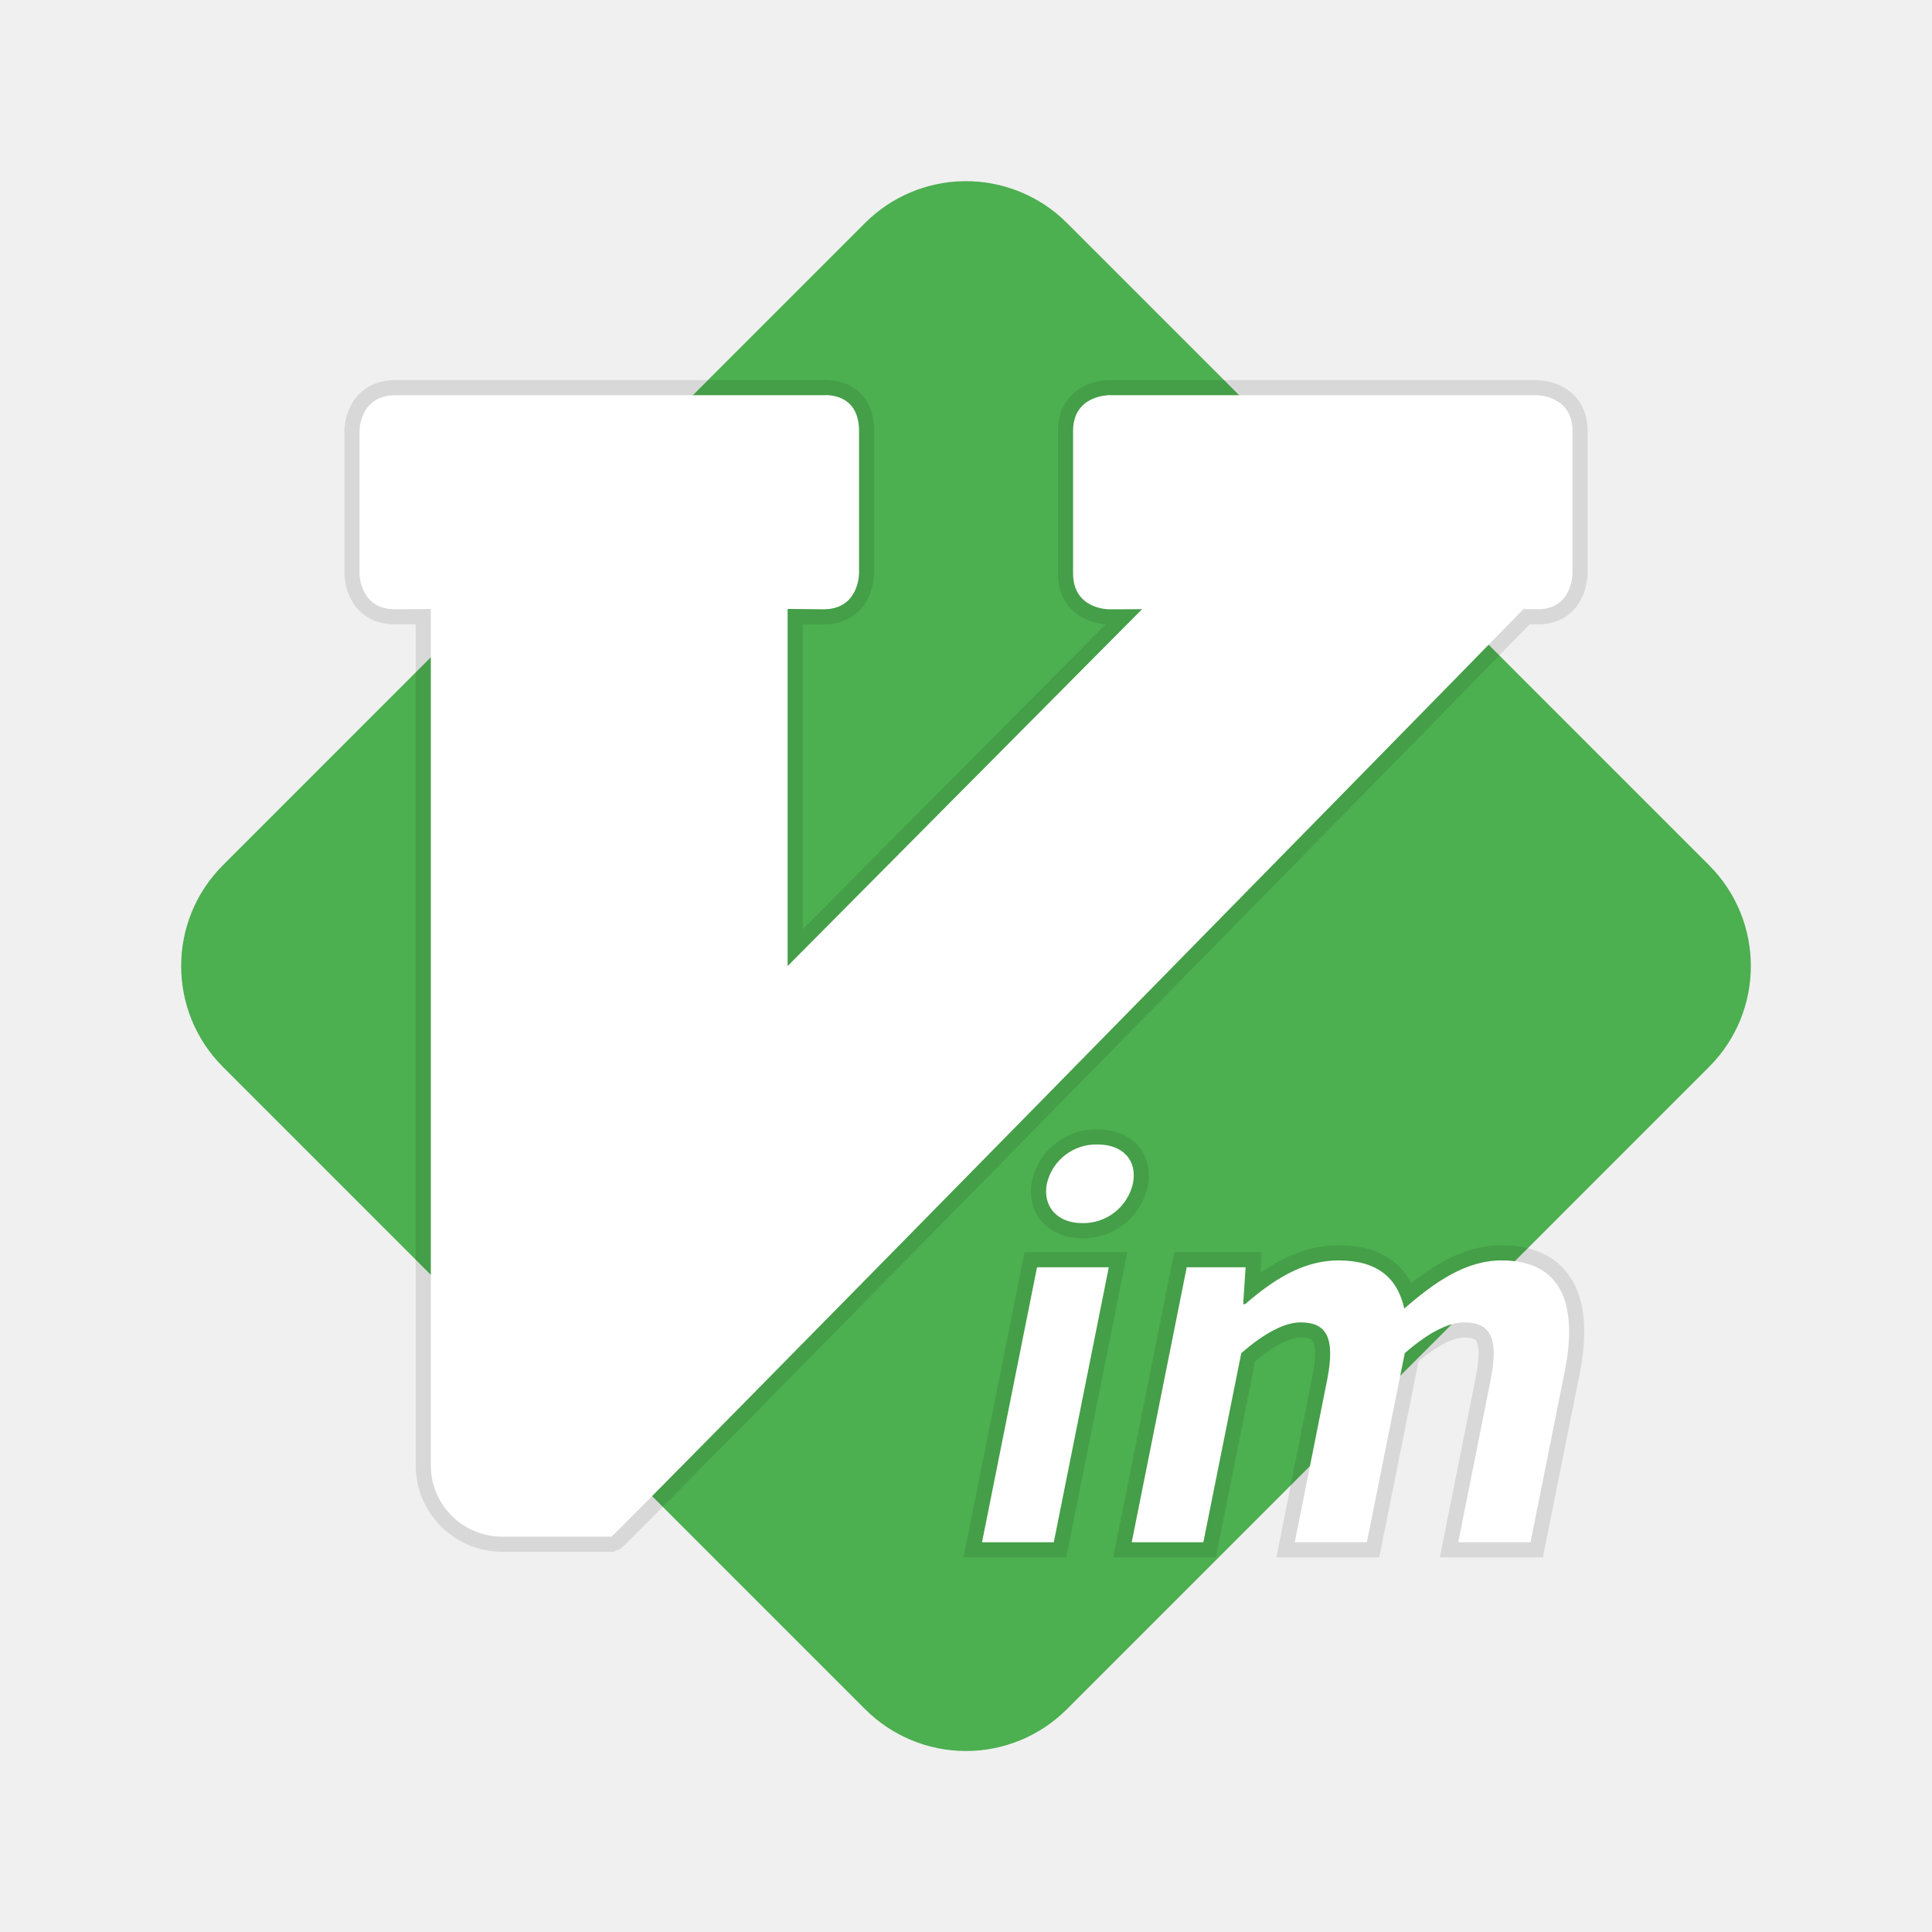
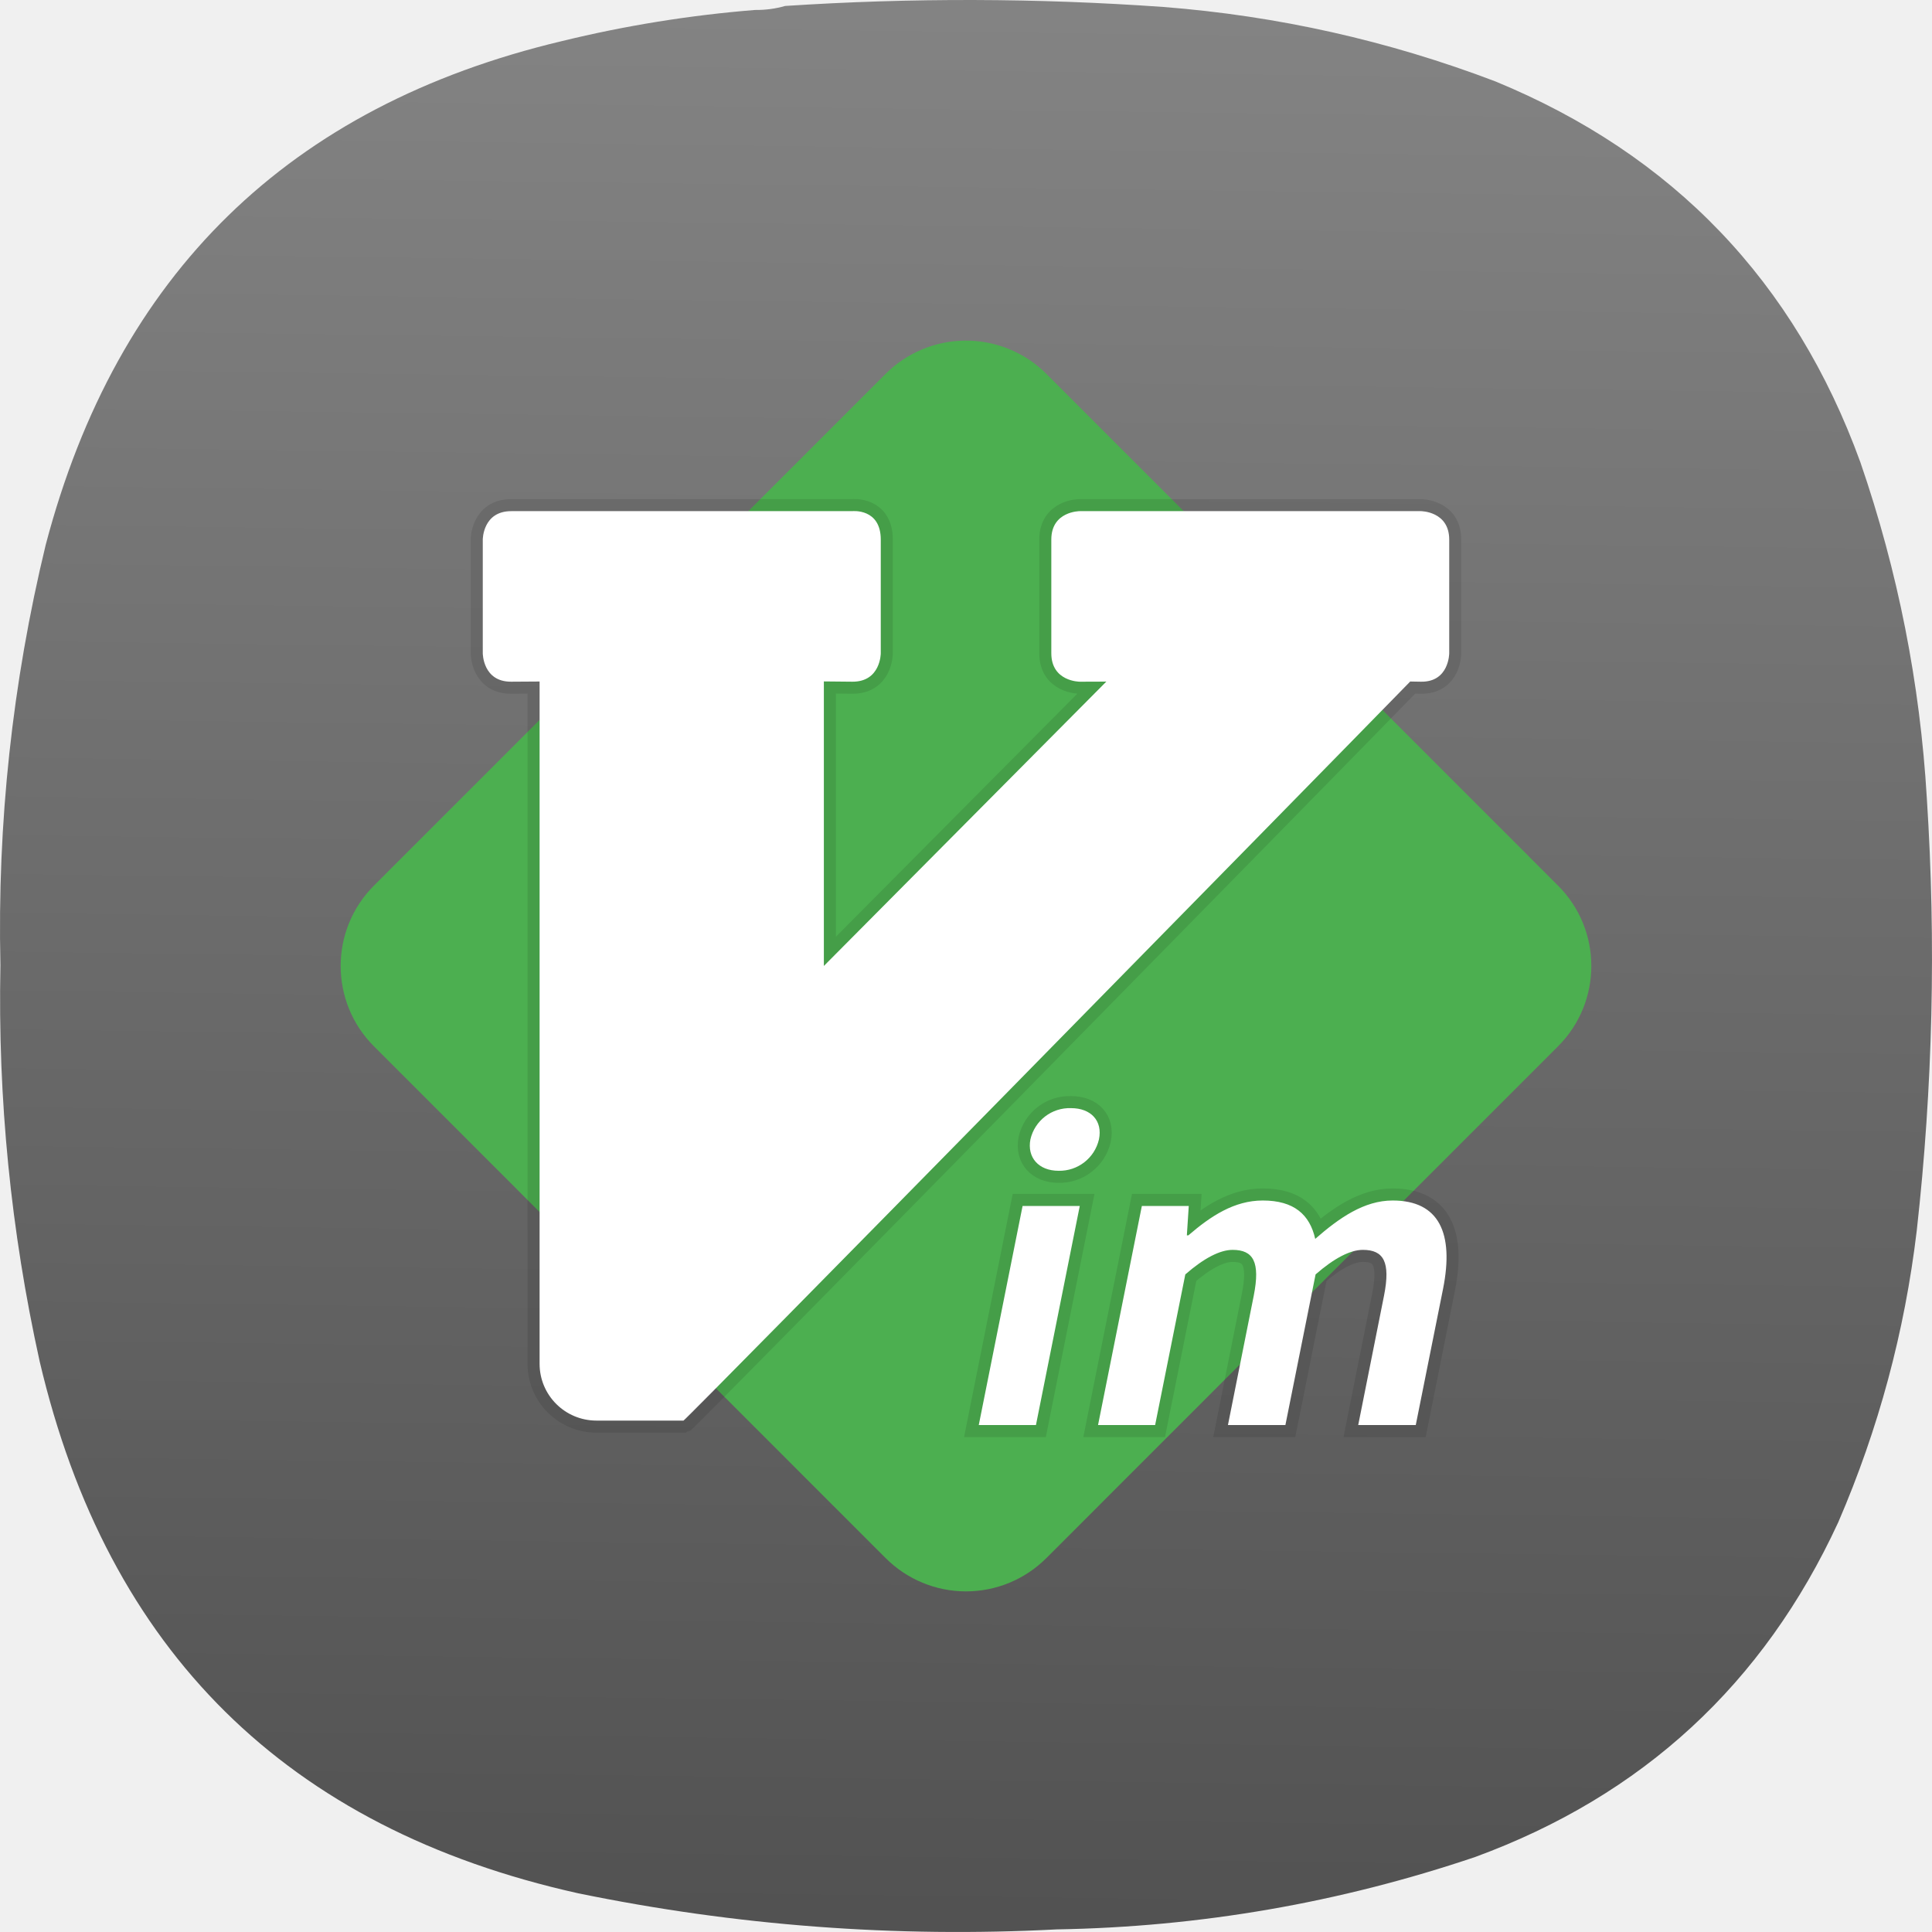
- <svg xmlns="http://www.w3.org/2000/svg" width="64" height="64" viewBox="0 0 16.933 16.933">
-   <path d="M8.448 1.588a1.251 1.251 0 0 0-.866.366L1.954 7.583a1.25 1.25 0 0 0 0 1.768l5.628 5.629a1.25 1.25 0 0 0 1.769 0l5.628-5.629a1.25 1.25 0 0 0 0-1.768L9.351 1.954a1.25 1.25 0 0 0-.903-.366z" fill="#4caf50" fill-rule="evenodd" font-family="sans-serif" font-weight="400" overflow="visible" style="isolation:auto;mix-blend-mode:normal;text-decoration-color:#000;text-decoration-line:none;text-decoration-style:solid;text-indent:0;text-transform:none;white-space:normal" />
-   <path d="M3.464 3.464c-.313 0-.313.312-.313.312v1.251s0 .315.313.313l.312-.002v7.505c0 .346.28.625.626.625h.957c.033-.012 6.946-7.055 7.994-8.13l.117.002c.312.006.312-.313.312-.313v-1.25c0-.313-.312-.313-.312-.313H9.717s-.312 0-.312.312v1.251c0 .313.312.313.312.313s.313 0 .294-.002L6.903 8.467v-3.13l.313.003c.313.002.313-.313.313-.313v-1.25c0-.347-.313-.313-.313-.313z" fill="#fff" fill-rule="evenodd" stroke="#000" stroke-opacity=".098" stroke-width=".265" paint-order="markers stroke fill" />
-   <path d="M8.607 13.517h.629l.482-2.41h-.629zm.878-2.797a.446.446 0 0 0 .444-.345c.043-.206-.09-.344-.306-.344a.443.443 0 0 0-.448.344c-.038.198.09.345.31.345zm.434 2.797h.628l.332-1.657c.206-.18.383-.27.52-.27.228 0 .306.133.233.503l-.284 1.424h.632l.332-1.657c.206-.18.383-.27.52-.27.229 0 .306.133.233.503l-.284 1.424h.633l.301-1.502c.12-.607-.043-.968-.555-.968-.314 0-.586.19-.852.422-.06-.267-.233-.422-.577-.422-.314 0-.573.172-.818.383h-.017l.021-.323h-.516z" fill="#fff" font-family="sans-serif" font-size="4.304" font-style="italic" font-weight="700" letter-spacing="0" stroke="#000" stroke-opacity=".098" stroke-width=".265" word-spacing="0" aria-label="im" paint-order="markers stroke fill" />
+ <svg xmlns="http://www.w3.org/2000/svg" xmlns:xlink="http://www.w3.org/1999/xlink" width="133.964mm" height="133.963mm" viewBox="0 0 133.964 133.963" version="1.1" id="svg5" xml:space="preserve">
+   <defs id="defs2">
+     <linearGradient id="linearGradient14836">
+       <stop style="stop-color:#4d4d4d;stop-opacity:1" offset="0" id="stop14832" />
+       <stop style="stop-color:#999999;stop-opacity:1" offset="1" id="stop14834" />
+     </linearGradient>
+     <linearGradient xlink:href="#linearGradient14836" id="linearGradient14838" x1="184.838" y1="414.68" x2="192.406" y2="-165.491" gradientUnits="userSpaceOnUse" />
+     <linearGradient xlink:href="#linearGradient14836" id="linearGradient15858" gradientUnits="userSpaceOnUse" x1="184.838" y1="414.68" x2="192.406" y2="-165.491" />
+   </defs>
+   <g id="g192-1" transform="matrix(0.3527778,0,0,0.3527778,5.0620457e-4,-1.6930737e-4)" style="fill:url(#linearGradient14838);fill-opacity:1">
+     <path d="m 148.375,1.961 c 2.07,0.023 4.047,-0.242 5.93,-0.789 24.785,-1.625 49.566,-1.559 74.343,0.195 22.469,1.75 44.219,6.625 65.25,14.625 34.965,14.395 58.887,39.36 71.774,74.899 7.367,21.398 11.719,43.402 13.051,66.007 1.839,28.391 1.179,56.715 -1.981,84.981 -2.363,19.867 -7.504,38.969 -15.422,57.312 -14.683,31.801 -38.472,53.739 -71.375,65.809 -26.664,9.008 -54.082,13.754 -82.254,14.23 C 176,380.879 144.633,378.508 113.574,372.117 56.414,359.387 21.156,324.535 7.793,267.574 2.125,241.93 -0.445,215.977 0.082,189.707 -0.551,161.773 2.418,134.238 8.98,107.098 22.988,53.84 56.797,20.836 110.414,8.086 122.906,5.035 135.559,2.992 148.375,1.961 Z" style="fill:url(#linearGradient15858);fill-opacity:1;fill-rule:evenodd;stroke:none" id="path194-8" />
+   </g>
+   <g id="g16160" transform="matrix(6.303491,0,0,6.303491,13.61329,13.60785)">
+     <path d="M 8.448,1.588 A 1.251,1.251 0 0 0 7.582,1.954 L 1.954,7.583 a 1.25,1.25 0 0 0 0,1.768 l 5.628,5.629 a 1.25,1.25 0 0 0 1.769,0 l 5.628,-5.629 a 1.25,1.25 0 0 0 0,-1.768 L 9.351,1.954 A 1.25,1.25 0 0 0 8.448,1.588 Z" fill="#4caf50" fill-rule="evenodd" font-family="sans-serif" font-weight="400" overflow="visible" style="text-indent:0;text-decoration-line:none;text-decoration-style:solid;text-decoration-color:#000000;text-transform:none;white-space:normal;isolation:auto;mix-blend-mode:normal" id="path16145" />
+     <path d="m 3.464,3.464 c -0.313,0 -0.313,0.312 -0.313,0.312 v 1.251 c 0,0 0,0.315 0.313,0.313 L 3.776,5.338 v 7.505 c 0,0.346 0.28,0.625 0.626,0.625 h 0.957 c 0.033,-0.012 6.946,-7.055 7.994,-8.13 L 13.47,5.34 c 0.312,0.006 0.312,-0.313 0.312,-0.313 V 3.777 C 13.782,3.464 13.47,3.464 13.47,3.464 H 9.717 c 0,0 -0.312,0 -0.312,0.312 v 1.251 c 0,0.313 0.312,0.313 0.312,0.313 0,0 0.313,0 0.294,-0.002 L 6.903,8.467 V 5.337 L 7.216,5.34 C 7.529,5.342 7.529,5.027 7.529,5.027 V 3.777 C 7.529,3.43 7.216,3.464 7.216,3.464 Z" fill="#ffffff" fill-rule="evenodd" stroke="#000000" stroke-opacity="0.098" stroke-width="0.265" paint-order="markers stroke fill" id="path16147" />
+     <path d="m 8.607,13.517 h 0.629 l 0.482,-2.41 H 9.089 Z M 9.485,10.72 A 0.446,0.446 0 0 0 9.929,10.375 C 9.972,10.169 9.839,10.031 9.623,10.031 a 0.443,0.443 0 0 0 -0.448,0.344 c -0.038,0.198 0.09,0.345 0.31,0.345 z m 0.434,2.797 h 0.628 l 0.332,-1.657 c 0.206,-0.18 0.383,-0.27 0.52,-0.27 0.228,0 0.306,0.133 0.233,0.503 l -0.284,1.424 h 0.632 l 0.332,-1.657 c 0.206,-0.18 0.383,-0.27 0.52,-0.27 0.229,0 0.306,0.133 0.233,0.503 l -0.284,1.424 h 0.633 l 0.301,-1.502 c 0.12,-0.607 -0.043,-0.968 -0.555,-0.968 -0.314,0 -0.586,0.19 -0.852,0.422 -0.06,-0.267 -0.233,-0.422 -0.577,-0.422 -0.314,0 -0.573,0.172 -0.818,0.383 h -0.017 l 0.021,-0.323 h -0.516 z" fill="#ffffff" font-family="sans-serif" font-size="4.304px" font-style="italic" font-weight="700" letter-spacing="0" stroke="#000000" stroke-opacity="0.098" stroke-width="0.265" word-spacing="0" aria-label="im" paint-order="markers stroke fill" id="path16149" />
+   </g>
</svg>
